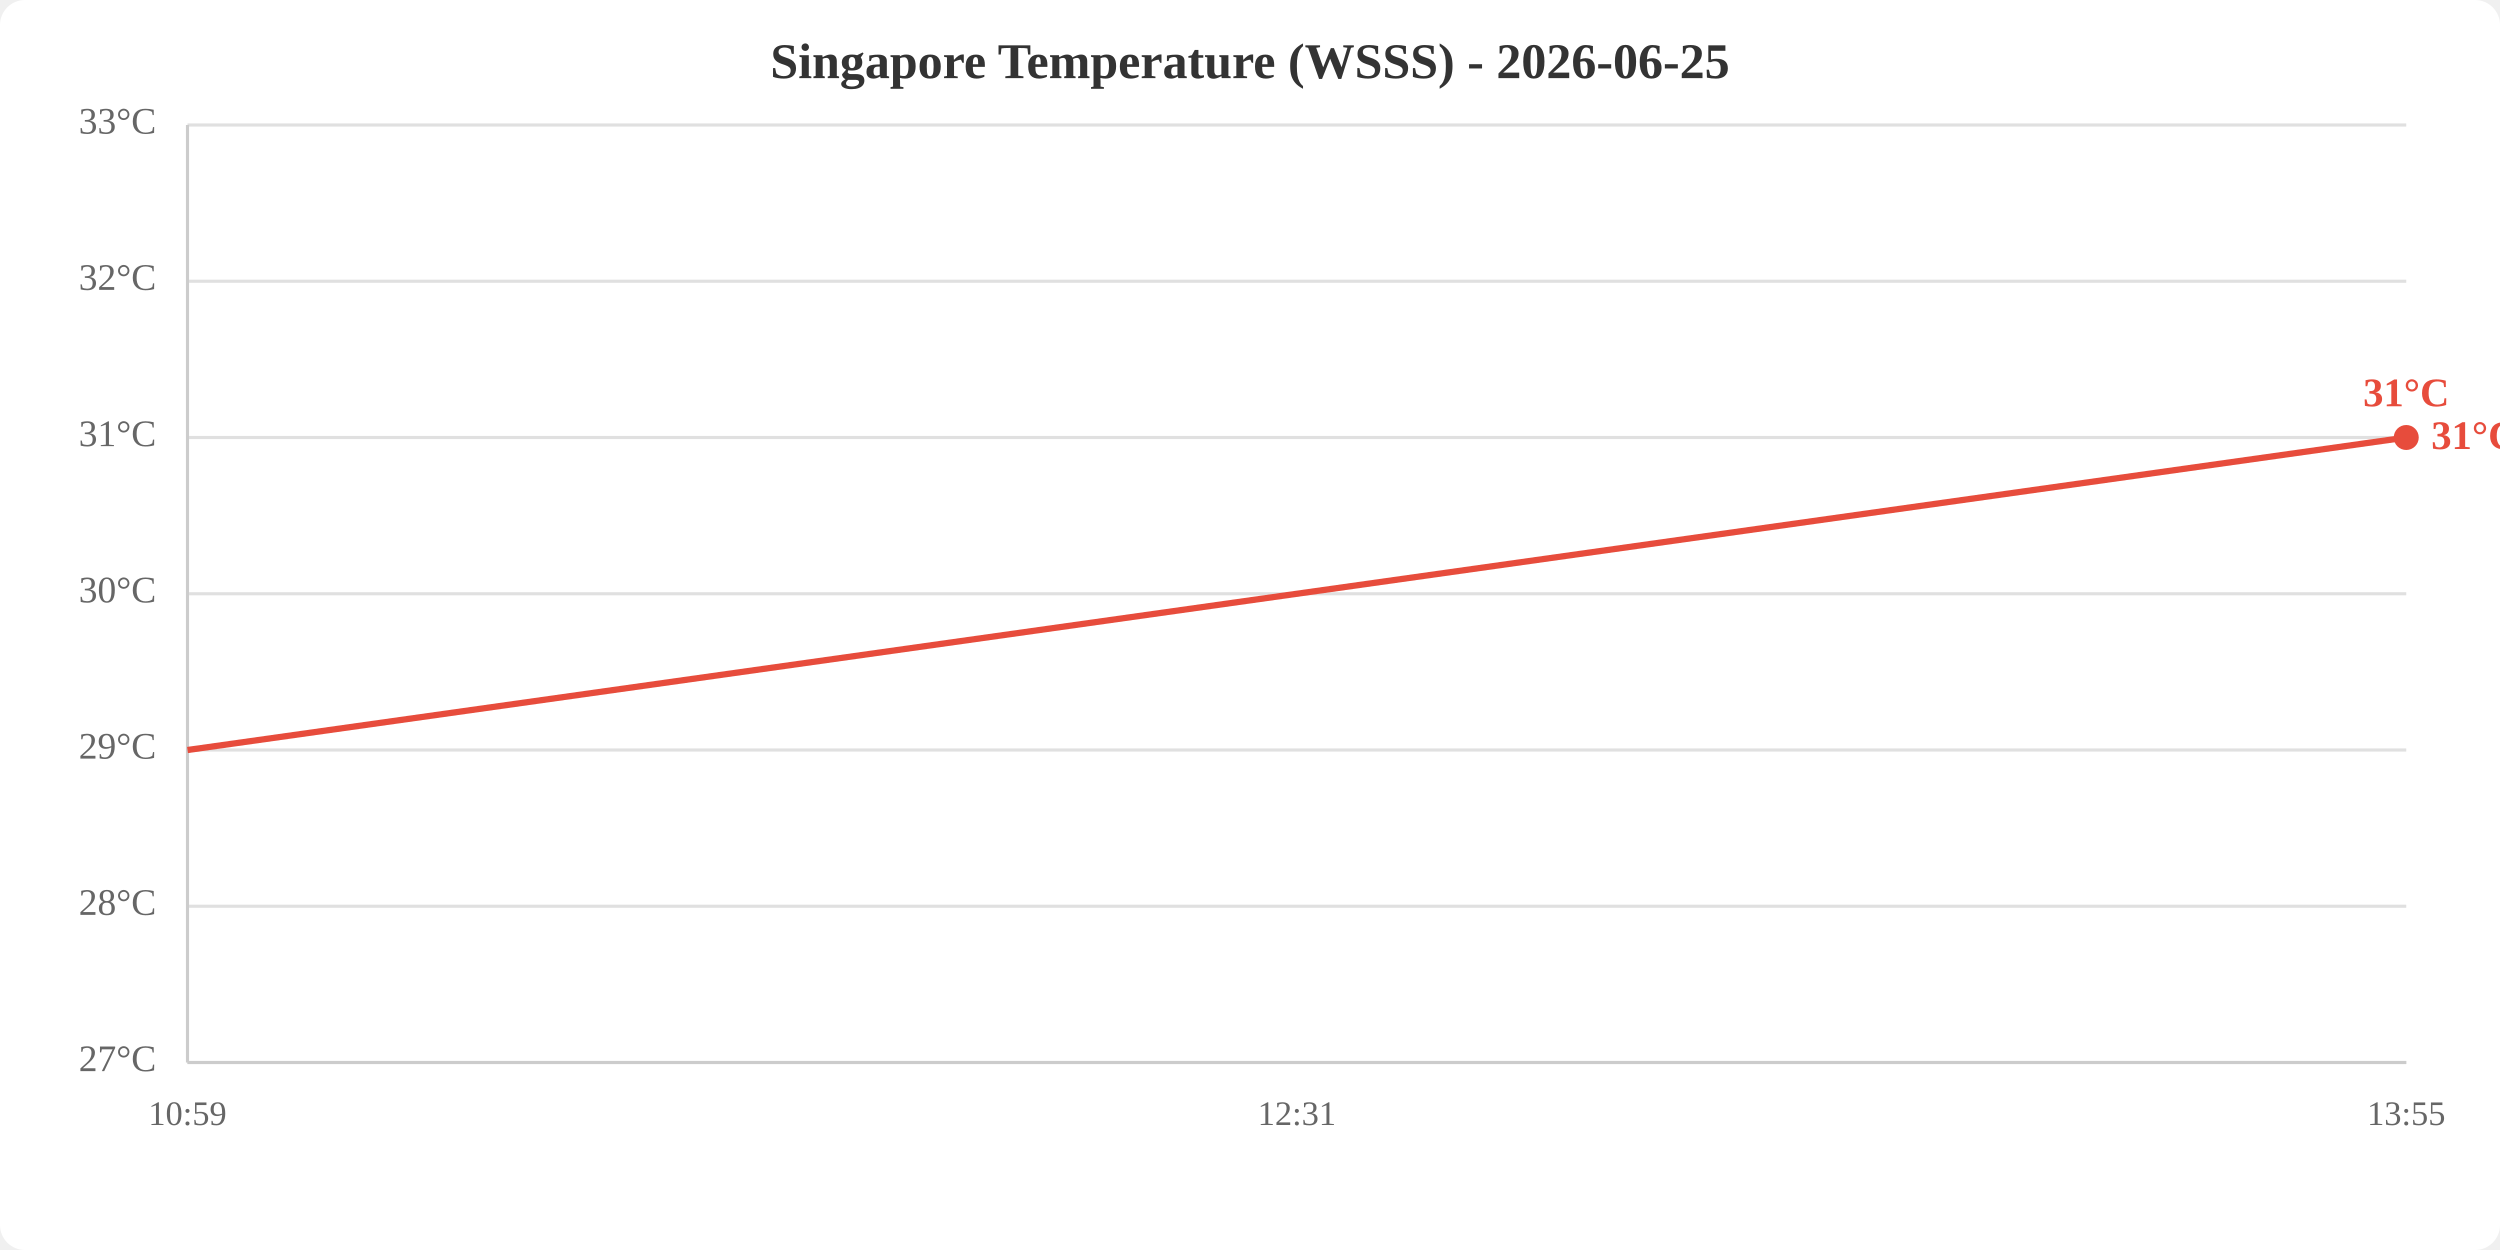
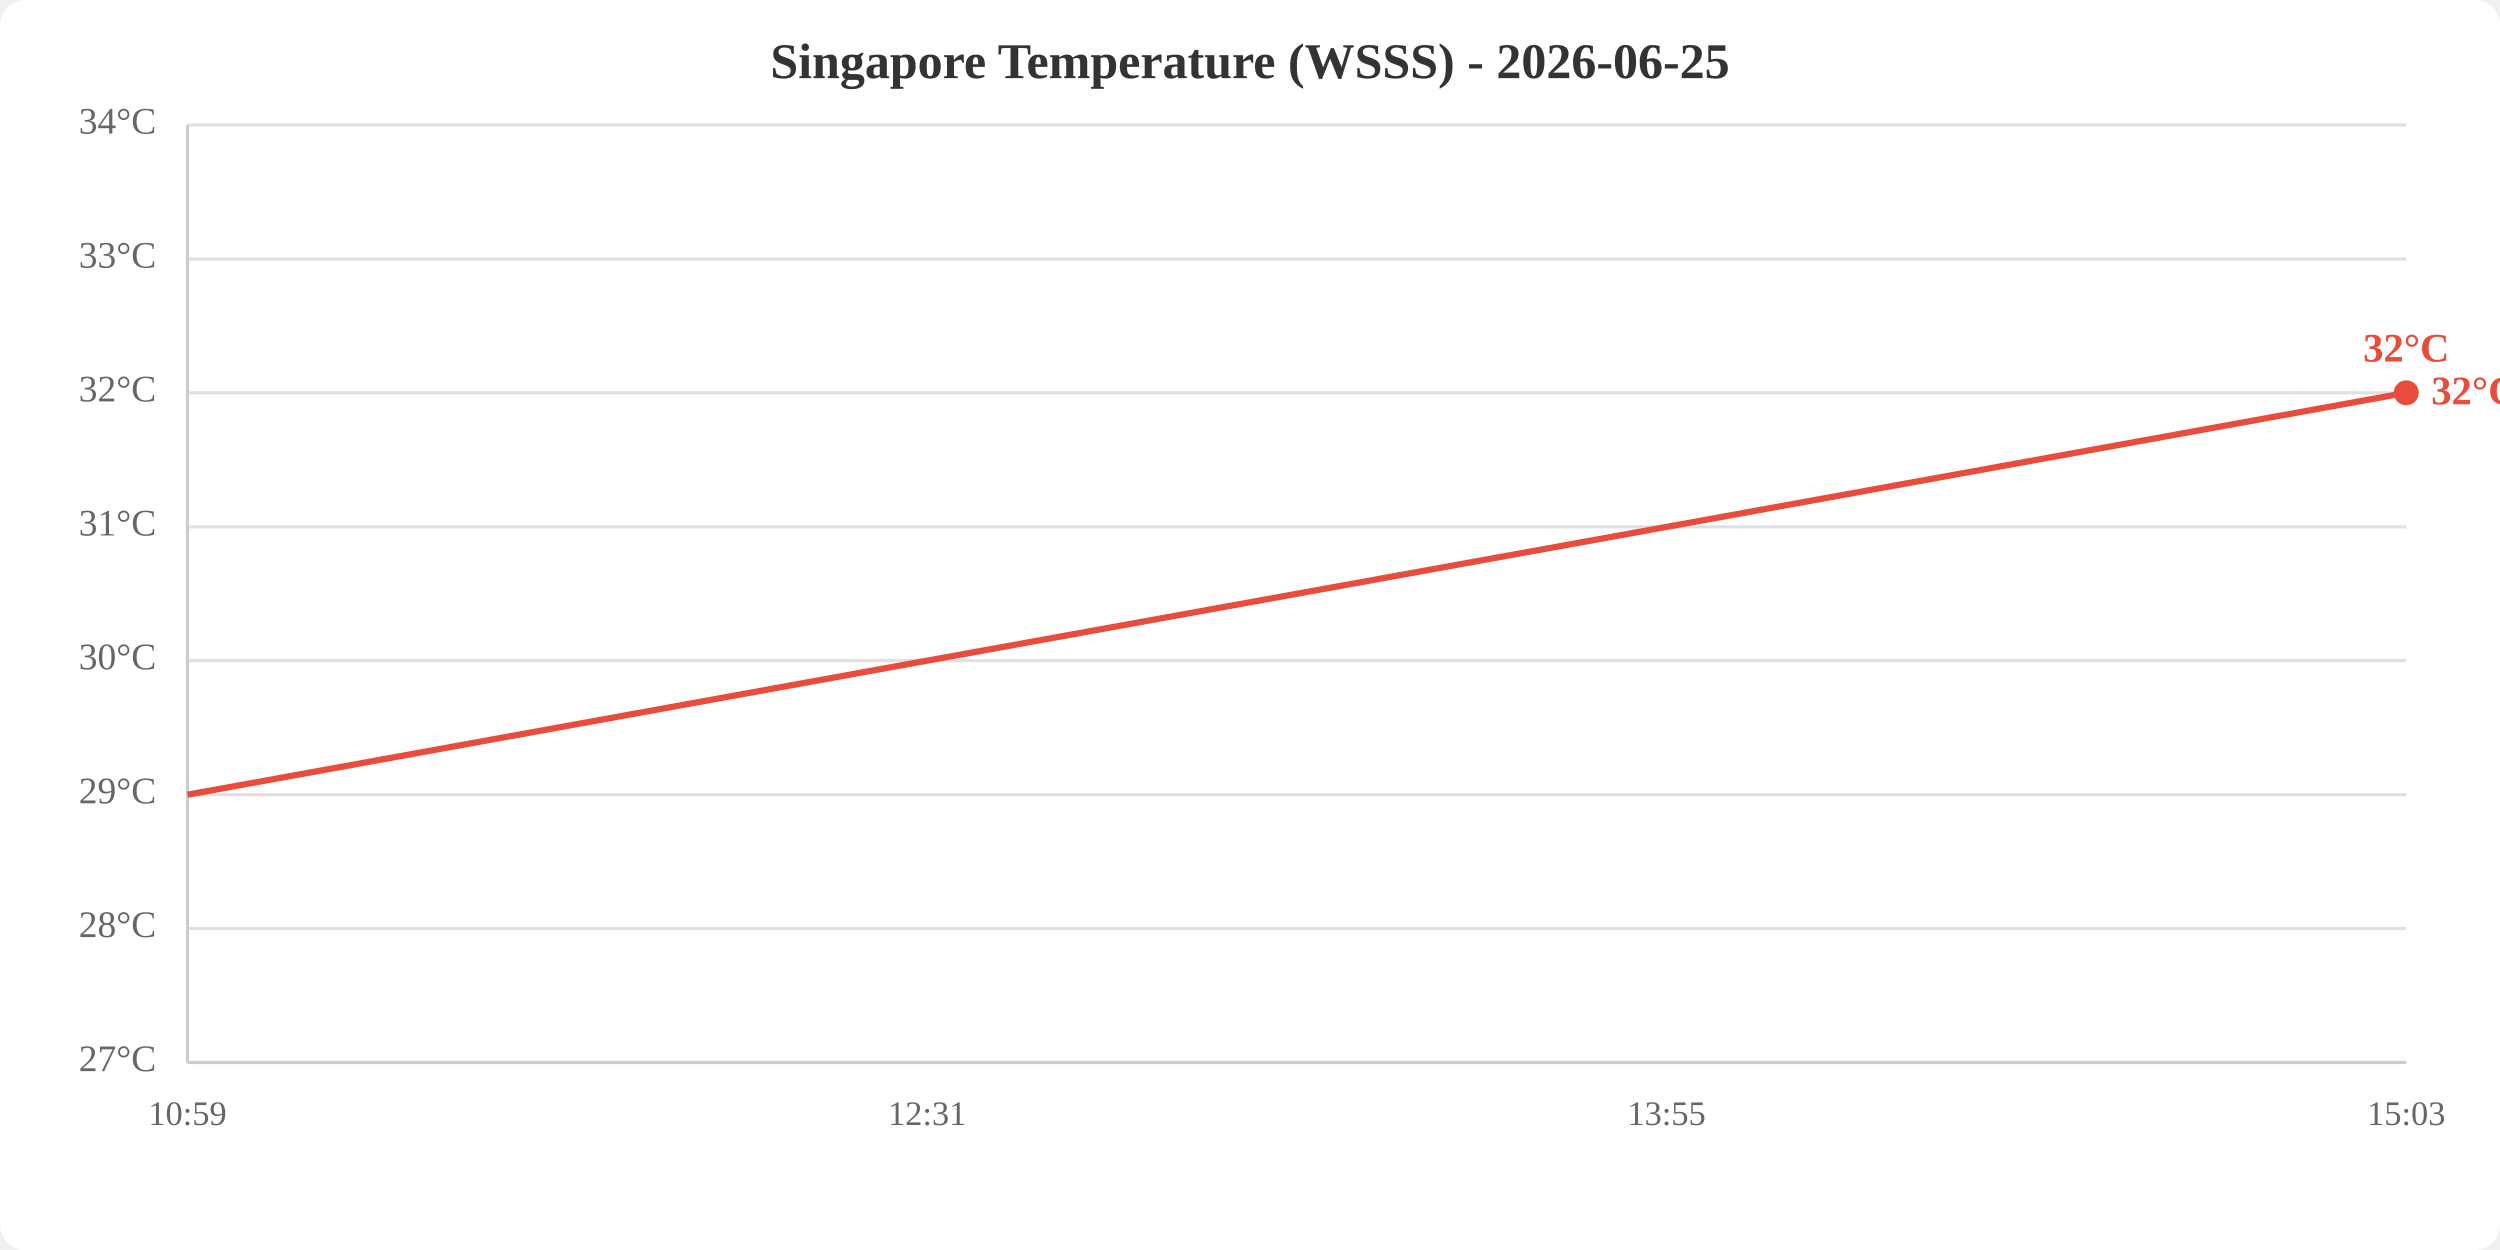
<svg xmlns="http://www.w3.org/2000/svg" viewBox="0 0 800 400" width="800" height="400">
  <rect width="800" height="400" fill="white" rx="8" />
  <text x="400.0" y="25" text-anchor="middle" font-size="16" font-weight="bold" fill="#333">Singapore Temperature (WSSS) - 2026-06-25</text>
  <line x1="60" y1="340.0" x2="770" y2="340.0" stroke="#e0e0e0" stroke-width="1" />
-   <line x1="60" y1="290.0" x2="770" y2="290.0" stroke="#e0e0e0" stroke-width="1" />
-   <line x1="60" y1="240.0" x2="770" y2="240.0" stroke="#e0e0e0" stroke-width="1" />
-   <line x1="60" y1="190.0" x2="770" y2="190.0" stroke="#e0e0e0" stroke-width="1" />
-   <line x1="60" y1="140.0" x2="770" y2="140.0" stroke="#e0e0e0" stroke-width="1" />
-   <line x1="60" y1="90.0" x2="770" y2="90.0" stroke="#e0e0e0" stroke-width="1" />
+   <line x1="60" y1="297.1" x2="770" y2="297.1" stroke="#e0e0e0" stroke-width="1" />
+   <line x1="60" y1="254.3" x2="770" y2="254.3" stroke="#e0e0e0" stroke-width="1" />
+   <line x1="60" y1="211.4" x2="770" y2="211.4" stroke="#e0e0e0" stroke-width="1" />
+   <line x1="60" y1="168.6" x2="770" y2="168.6" stroke="#e0e0e0" stroke-width="1" />
+   <line x1="60" y1="125.7" x2="770" y2="125.7" stroke="#e0e0e0" stroke-width="1" />
+   <line x1="60" y1="82.9" x2="770" y2="82.9" stroke="#e0e0e0" stroke-width="1" />
  <line x1="60" y1="40.0" x2="770" y2="40.0" stroke="#e0e0e0" stroke-width="1" />
  <text x="50" y="340.0" text-anchor="end" dominant-baseline="middle" fill="#666" font-size="12">27°C</text>
-   <text x="50" y="290.0" text-anchor="end" dominant-baseline="middle" fill="#666" font-size="12">28°C</text>
-   <text x="50" y="240.0" text-anchor="end" dominant-baseline="middle" fill="#666" font-size="12">29°C</text>
-   <text x="50" y="190.0" text-anchor="end" dominant-baseline="middle" fill="#666" font-size="12">30°C</text>
-   <text x="50" y="140.0" text-anchor="end" dominant-baseline="middle" fill="#666" font-size="12">31°C</text>
-   <text x="50" y="90.0" text-anchor="end" dominant-baseline="middle" fill="#666" font-size="12">32°C</text>
-   <text x="50" y="40.0" text-anchor="end" dominant-baseline="middle" fill="#666" font-size="12">33°C</text>
+   <text x="50" y="297.1" text-anchor="end" dominant-baseline="middle" fill="#666" font-size="12">28°C</text>
+   <text x="50" y="254.3" text-anchor="end" dominant-baseline="middle" fill="#666" font-size="12">29°C</text>
+   <text x="50" y="211.4" text-anchor="end" dominant-baseline="middle" fill="#666" font-size="12">30°C</text>
+   <text x="50" y="168.6" text-anchor="end" dominant-baseline="middle" fill="#666" font-size="12">31°C</text>
+   <text x="50" y="125.7" text-anchor="end" dominant-baseline="middle" fill="#666" font-size="12">32°C</text>
+   <text x="50" y="82.9" text-anchor="end" dominant-baseline="middle" fill="#666" font-size="12">33°C</text>
+   <text x="50" y="40.0" text-anchor="end" dominant-baseline="middle" fill="#666" font-size="12">34°C</text>
  <text x="60.0" y="360" text-anchor="middle" fill="#666" font-size="11">10:59</text>
-   <text x="415.0" y="360" text-anchor="middle" fill="#666" font-size="11">12:31</text>
-   <text x="770.0" y="360" text-anchor="middle" fill="#666" font-size="11">13:55</text>
+   <text x="296.7" y="360" text-anchor="middle" fill="#666" font-size="11">12:31</text>
+   <text x="533.3" y="360" text-anchor="middle" fill="#666" font-size="11">13:55</text>
+   <text x="770.0" y="360" text-anchor="middle" fill="#666" font-size="11">15:03</text>
  <line x1="60" y1="40" x2="60" y2="340" stroke="#ccc" stroke-width="1" />
  <line x1="60" y1="340" x2="770" y2="340" stroke="#ccc" stroke-width="1" />
-   <polyline points="60.0,240.0 415.0,190.0 770.0,140.0" fill="none" stroke="#e74c3c" stroke-width="2" />
-   <circle cx="770.0" cy="140.0" r="4" fill="#e74c3c" />
-   <text x="770.0" y="130.0" text-anchor="middle" fill="#e74c3c" font-size="13" font-weight="bold">31°C</text>
-   <text x="778.0" y="140.0" fill="#e74c3c" font-size="13" font-weight="bold" dominant-baseline="middle">31°C</text>
+   <polyline points="60.0,254.3 296.7,211.4 533.3,168.6 770.0,125.7" fill="none" stroke="#e74c3c" stroke-width="2" />
+   <circle cx="770.0" cy="125.7" r="4" fill="#e74c3c" />
+   <text x="770.0" y="115.7" text-anchor="middle" fill="#e74c3c" font-size="13" font-weight="bold">32°C</text>
+   <text x="778.0" y="125.7" fill="#e74c3c" font-size="13" font-weight="bold" dominant-baseline="middle">32°C</text>
</svg>
